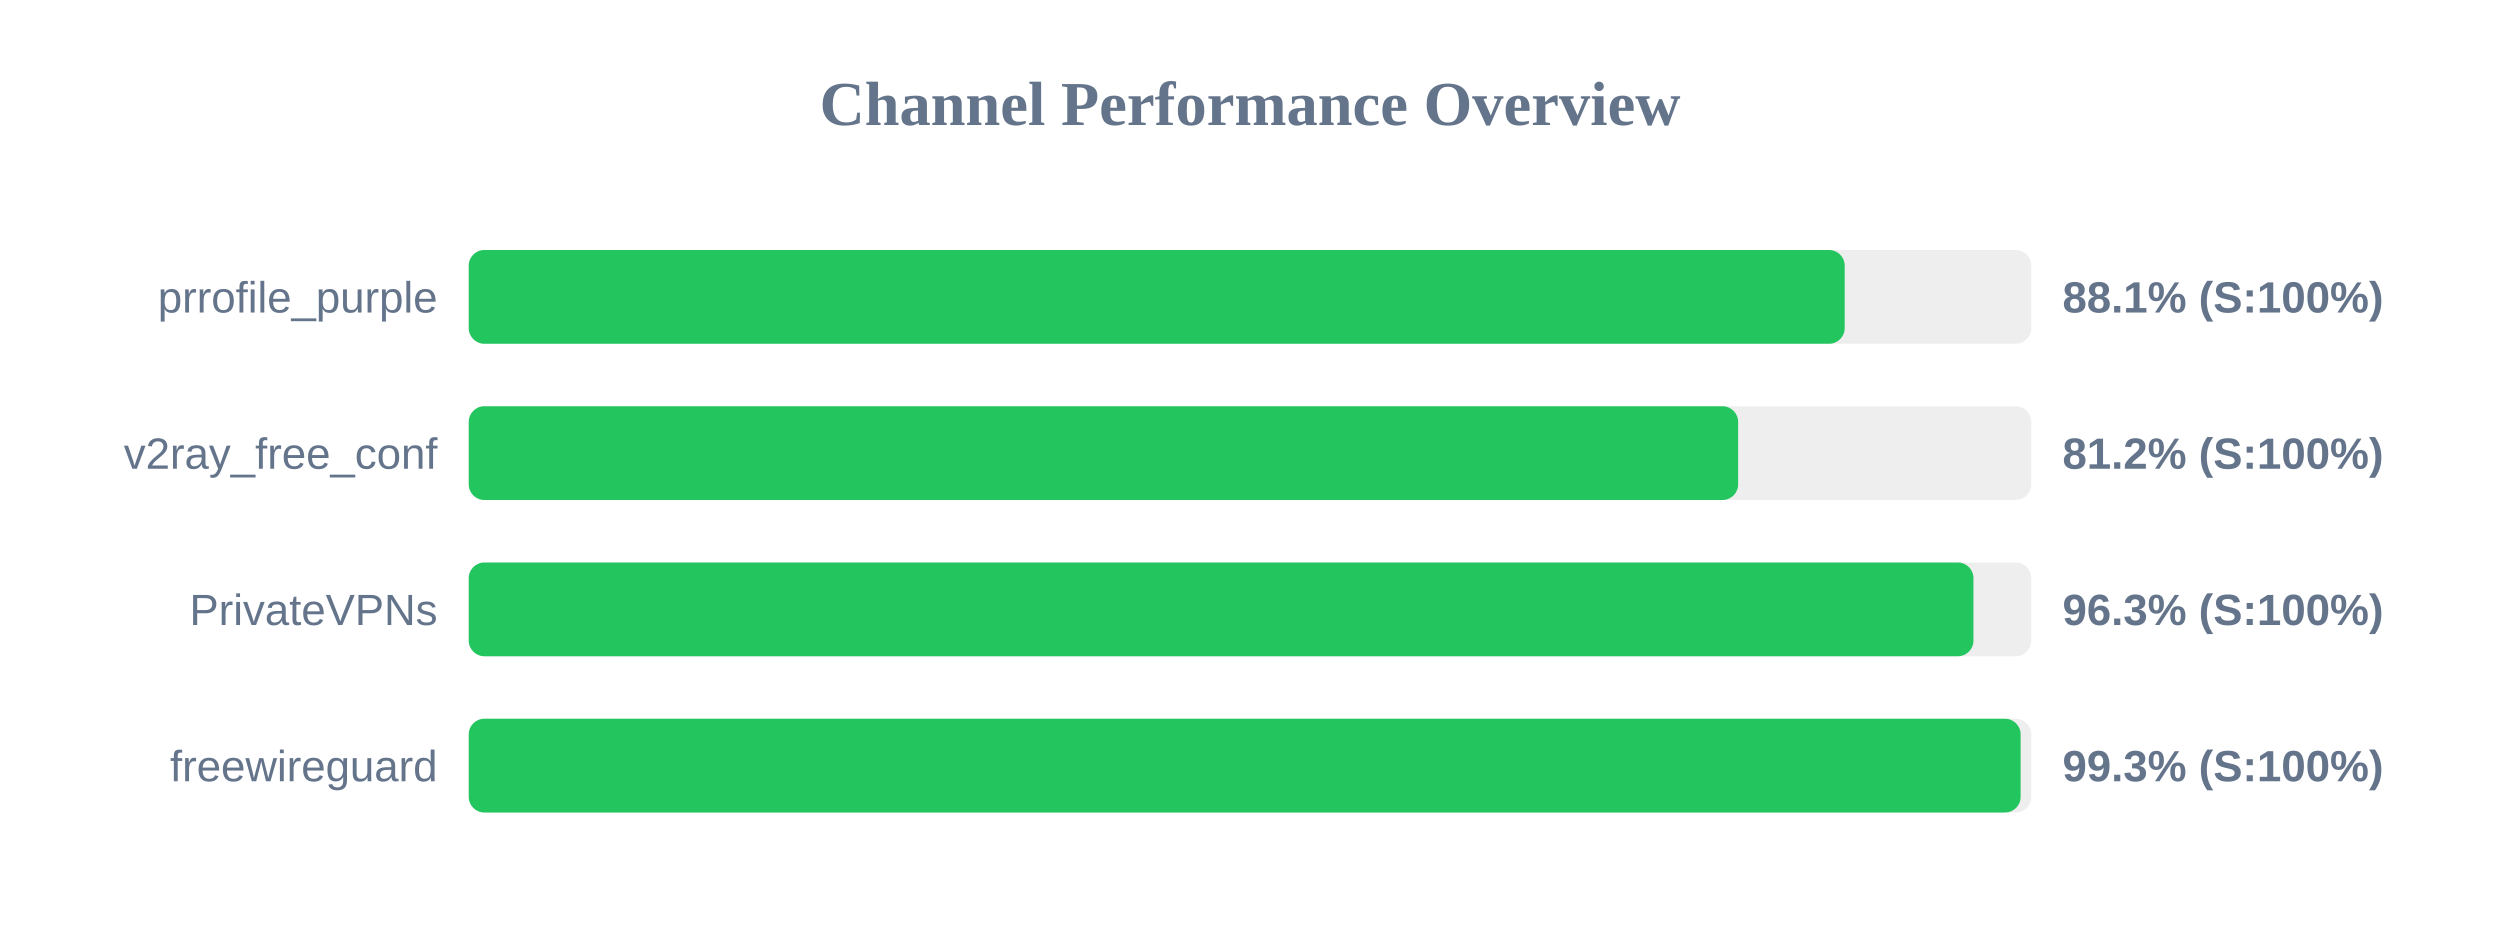
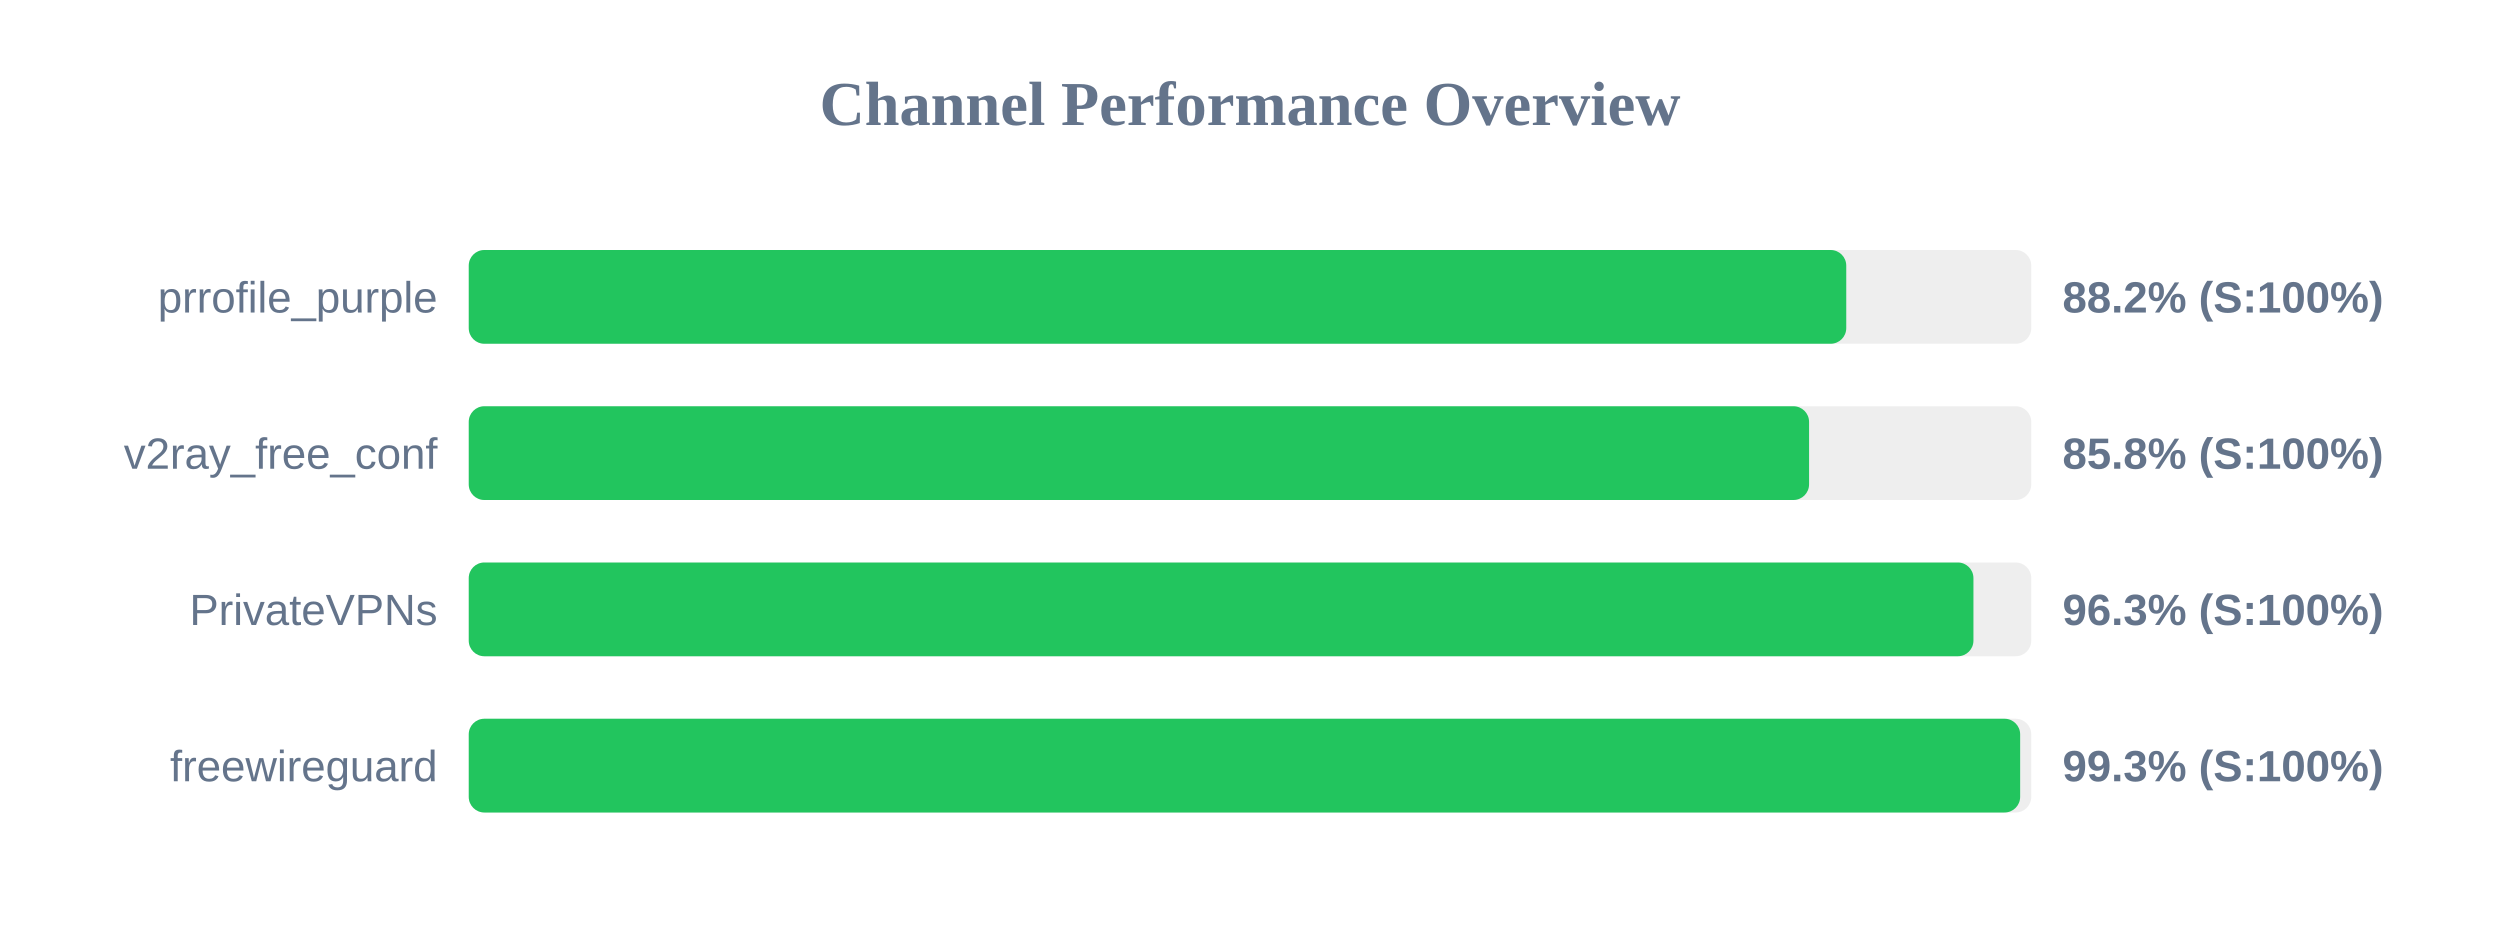
<svg xmlns="http://www.w3.org/2000/svg" width="800" height="300" version="1.1">
  <style>
        .row { font: 14px Arial; fill: #64748b; }
        .score { font: bold 14px Arial; fill: #64748b; }
    </style>
  <text x="400" y="40" text-anchor="middle" font-size="20px" font-weight="bold" fill="#64748b">Channel Performance Overview</text>
  <rect x="150" y="80" width="500" height="30" fill="#eee" rx="5" />
-   <rect x="150" y="80" width="440.3" height="30" fill="#22c55e" rx="5" />
+   <rect x="150" y="80" width="440.8" height="30" fill="#22c55e" rx="5" />
  <text x="140" y="100" text-anchor="end" class="row">prrofile_purple</text>
-   <text x="660" y="100" text-anchor="start" class="score">88.1% (S:100%)</text>
+   <text x="660" y="100" text-anchor="start" class="score">88.2% (S:100%)</text>
  <rect x="150" y="130" width="500" height="30" fill="#eee" rx="5" />
-   <rect x="150" y="130" width="406.2" height="30" fill="#22c55e" rx="5" />
+   <rect x="150" y="130" width="428.9" height="30" fill="#22c55e" rx="5" />
  <text x="140" y="150" text-anchor="end" class="row">v2ray_free_conf</text>
-   <text x="660" y="150" text-anchor="start" class="score">81.2% (S:100%)</text>
+   <text x="660" y="150" text-anchor="start" class="score">85.8% (S:100%)</text>
  <rect x="150" y="180" width="500" height="30" fill="#eee" rx="5" />
  <rect x="150" y="180" width="481.5" height="30" fill="#22c55e" rx="5" />
  <text x="140" y="200" text-anchor="end" class="row">PrivateVPNs</text>
  <text x="660" y="200" text-anchor="start" class="score">96.3% (S:100%)</text>
  <rect x="150" y="230" width="500" height="30" fill="#eee" rx="5" />
-   <rect x="150" y="230" width="496.6" height="30" fill="#22c55e" rx="5" />
+   <rect x="150" y="230" width="496.45" height="30" fill="#22c55e" rx="5" />
  <text x="140" y="250" text-anchor="end" class="row">freewireguard</text>
  <text x="660" y="250" text-anchor="start" class="score">99.3% (S:100%)</text>
</svg>
